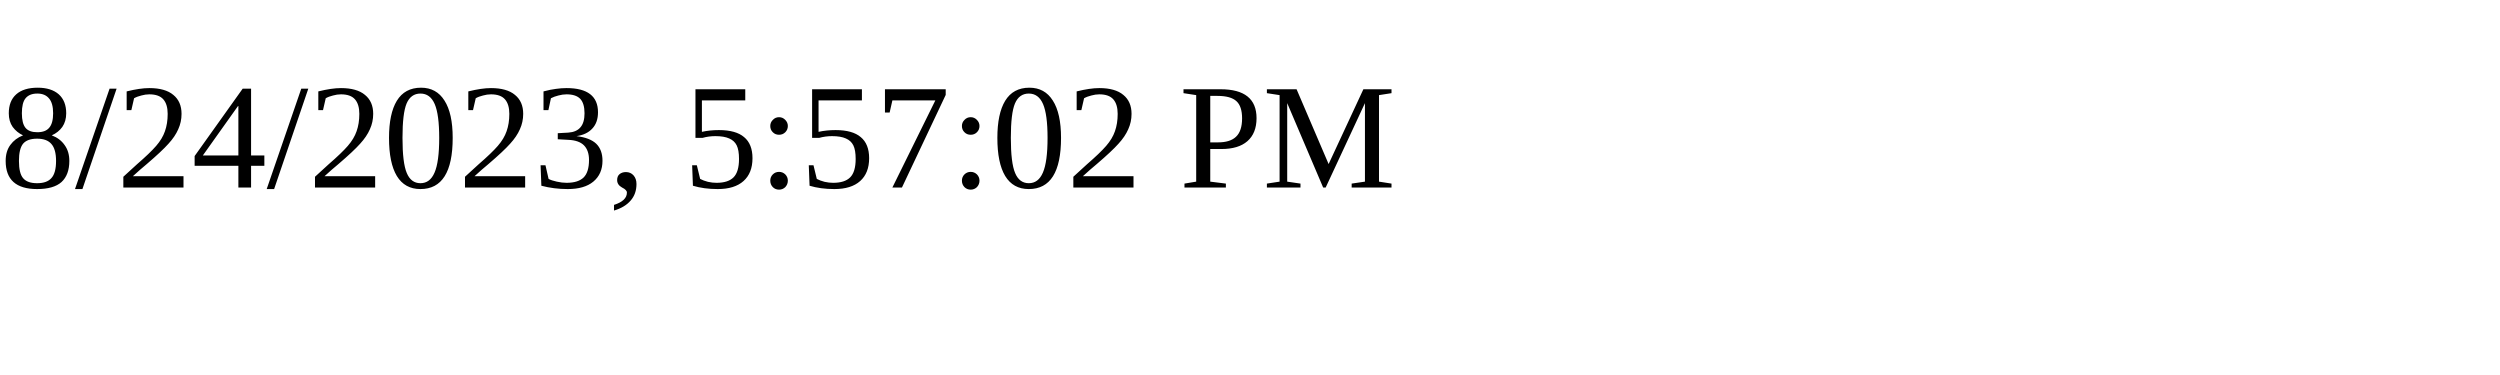
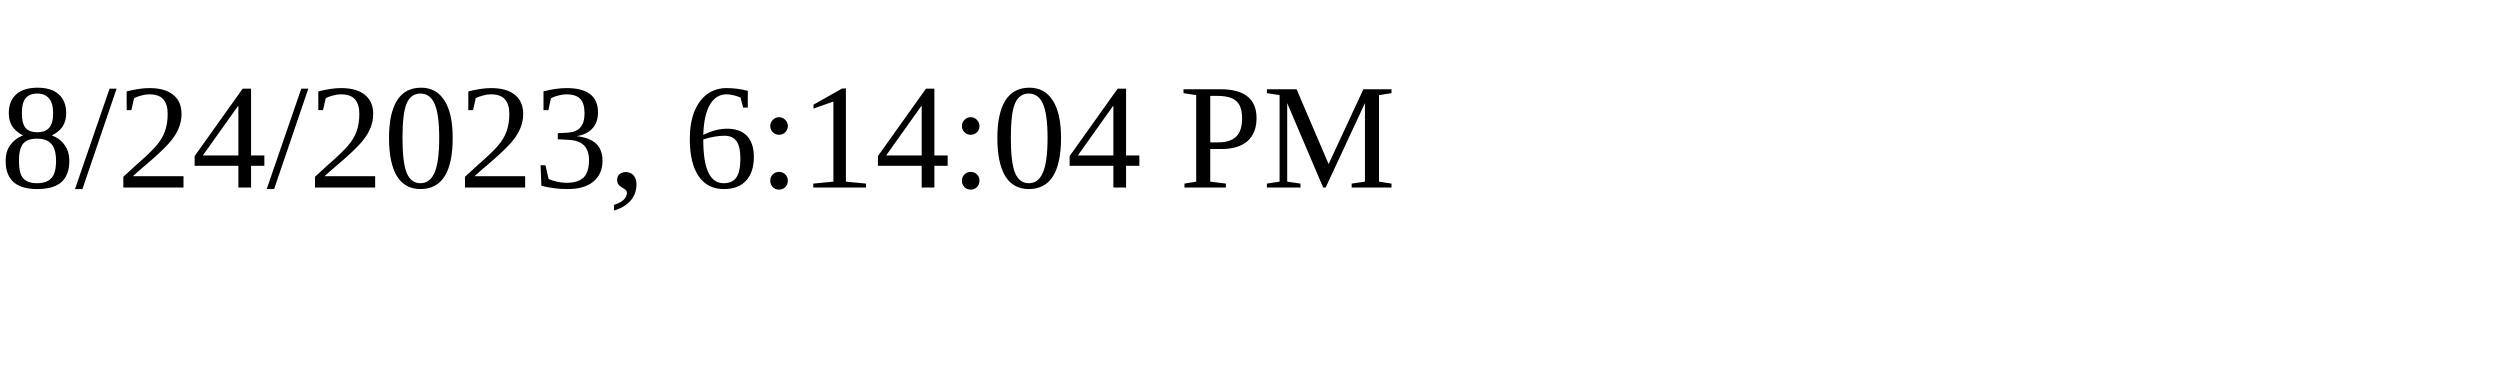
<svg xmlns="http://www.w3.org/2000/svg" height="30" width="200">
-   <text x="0" y="15">8/24/2023, 5:57:02 PM</text>
+   <text x="0" y="15">8/24/2023, 6:14:04 PM</text>
</svg>
